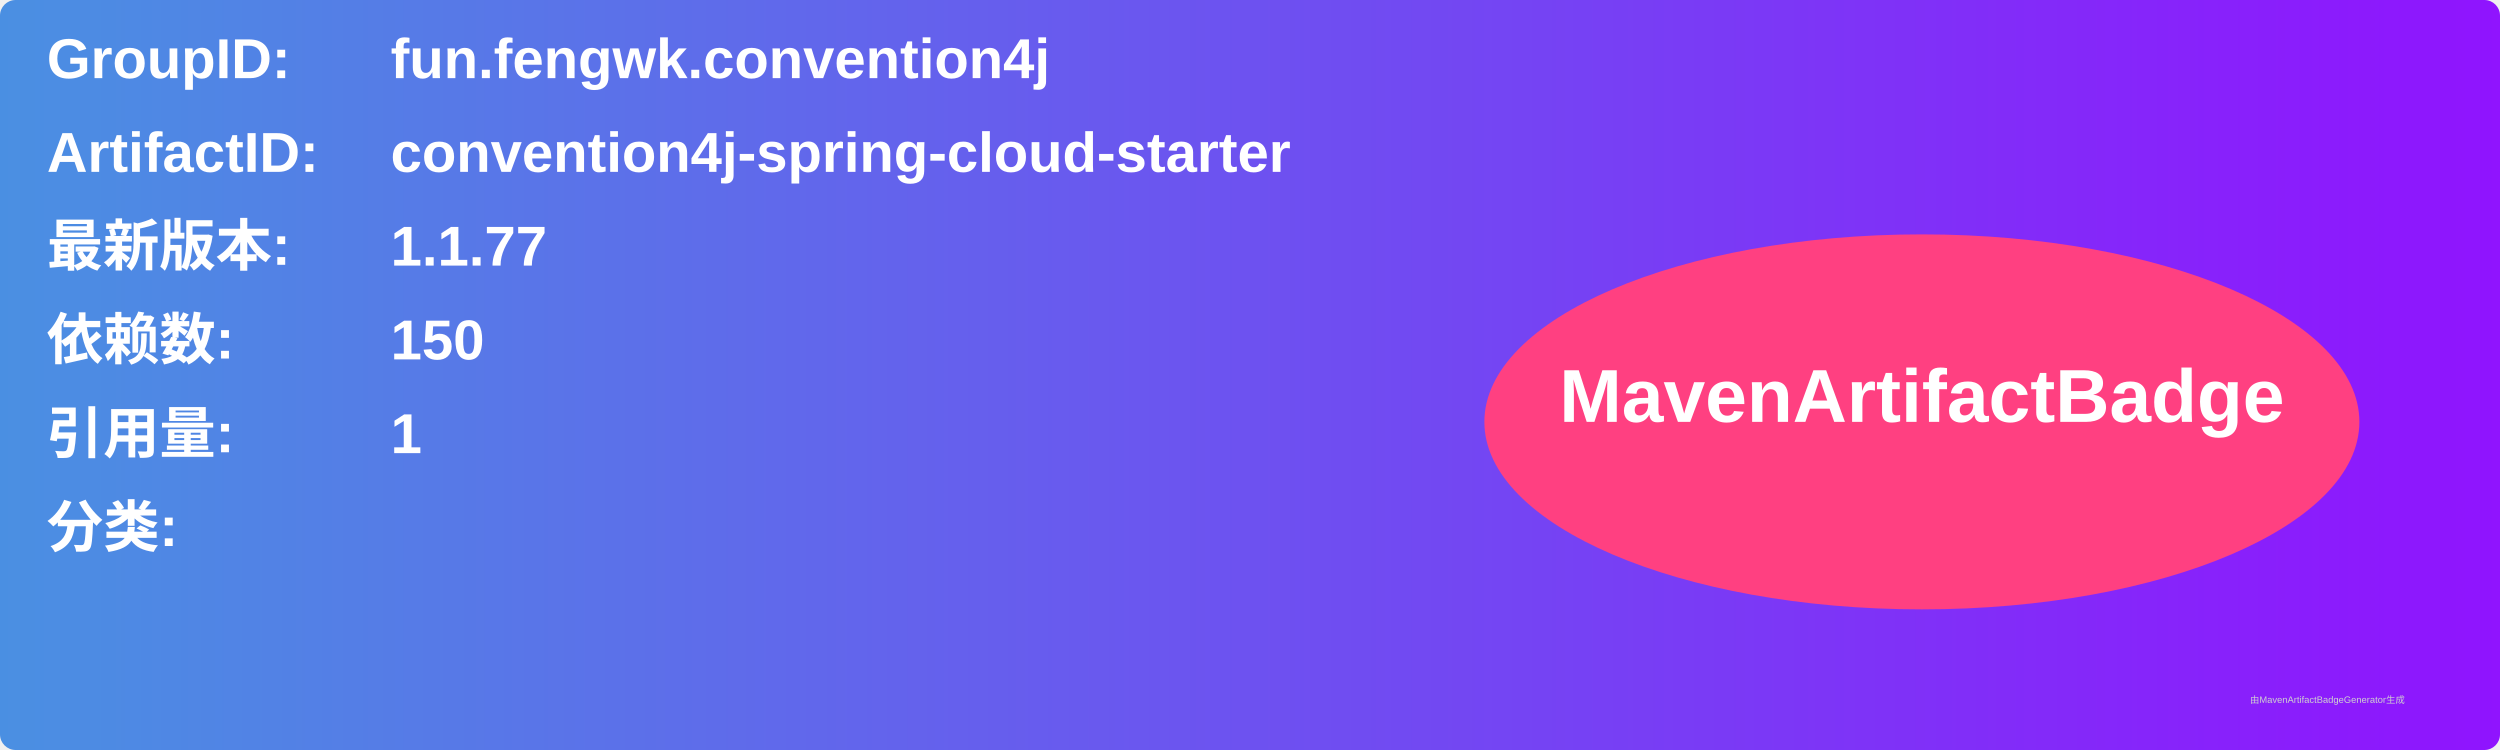
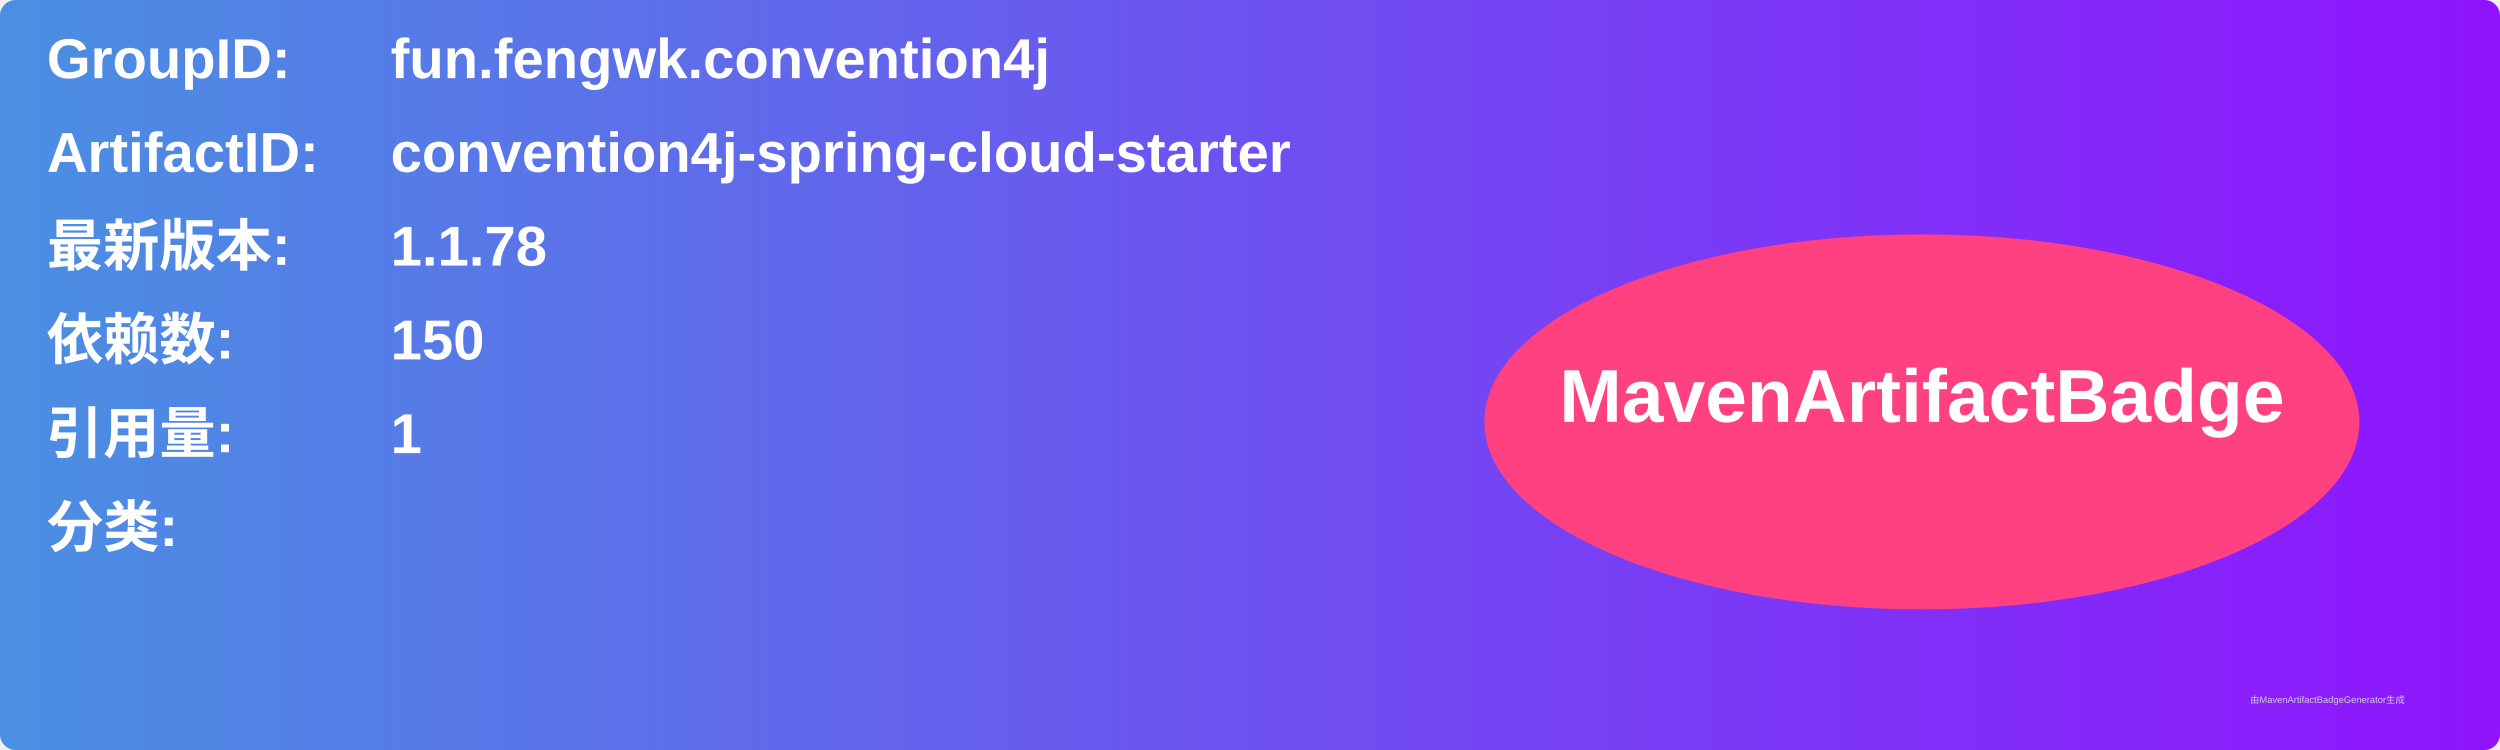
<svg xmlns="http://www.w3.org/2000/svg" width="800" height="240" viewBox="0 0 800 240">
  <linearGradient id="grad" x1="0%" y1="0%" x2="100%" y2="0%">
    <stop offset="0%" stop-color="#4a90e2" />
    <stop offset="100%" stop-color="#9013fe" />
  </linearGradient>
  <rect width="100%" height="100%" rx="5" ry="5" fill="url(#grad)" />
  <g transform="translate(15, 15)">
    <text x="0" y="10" font-family="Arial" font-size="18" fill="white" font-weight="bold" width="260">GroupID:</text>
    <text x="110" y="10" font-family="Arial" font-size="18" fill="white" font-weight="bold" width="460">fun.fengwk.convention4j</text>
    <text x="0" y="40" font-family="Arial" font-size="18" fill="white" font-weight="bold" width="260">ArtifactID:</text>
    <text x="110" y="40" font-family="Arial" font-size="18" fill="white" font-weight="bold" width="460">convention4j-spring-cloud-starter</text>
    <text x="0" y="70" font-family="Arial" font-size="18" fill="white" font-weight="bold">最新版本:</text>
    <text x="110" y="70" font-family="Arial" font-size="18" fill="white" font-weight="bold">
-       <tspan font-weight="bold">1.1.77</tspan>
+       <tspan font-weight="bold">1.1.78</tspan>
    </text>
    <text x="0" y="100" font-family="Arial" font-size="18" fill="white" font-weight="bold">依赖数: </text>
    <text x="110" y="100" font-family="Arial" font-size="18" fill="white">
      <tspan font-weight="bold">150</tspan>
    </text>
    <text x="0" y="130" font-family="Arial" font-size="18" fill="white" font-weight="bold">引用量: </text>
    <text x="110" y="130" font-family="Arial" font-size="18" fill="white">
      <tspan font-weight="bold">1</tspan>
    </text>
    <text x="0" y="160" font-family="Arial" font-size="18" fill="white" font-weight="bold">分类:</text>
    <text x="10" y="190" font-family="Arial" font-size="10" fill="white">
      <tspan font-weight="bold" />
    </text>
    <ellipse cx="600" cy="120" rx="140" ry="60" fill="#ff4081" />
    <text x="600" y="120" text-anchor="middle" font-family="Arial" font-size="24" fill="white" font-weight="bold">MavenArtifactBadge</text>
  </g>
  <text x="720" y="225" font-family="Arial" font-size="3" fill="#d0d0d0">由MavenArtifactBadgeGenerator生成</text>
</svg>
